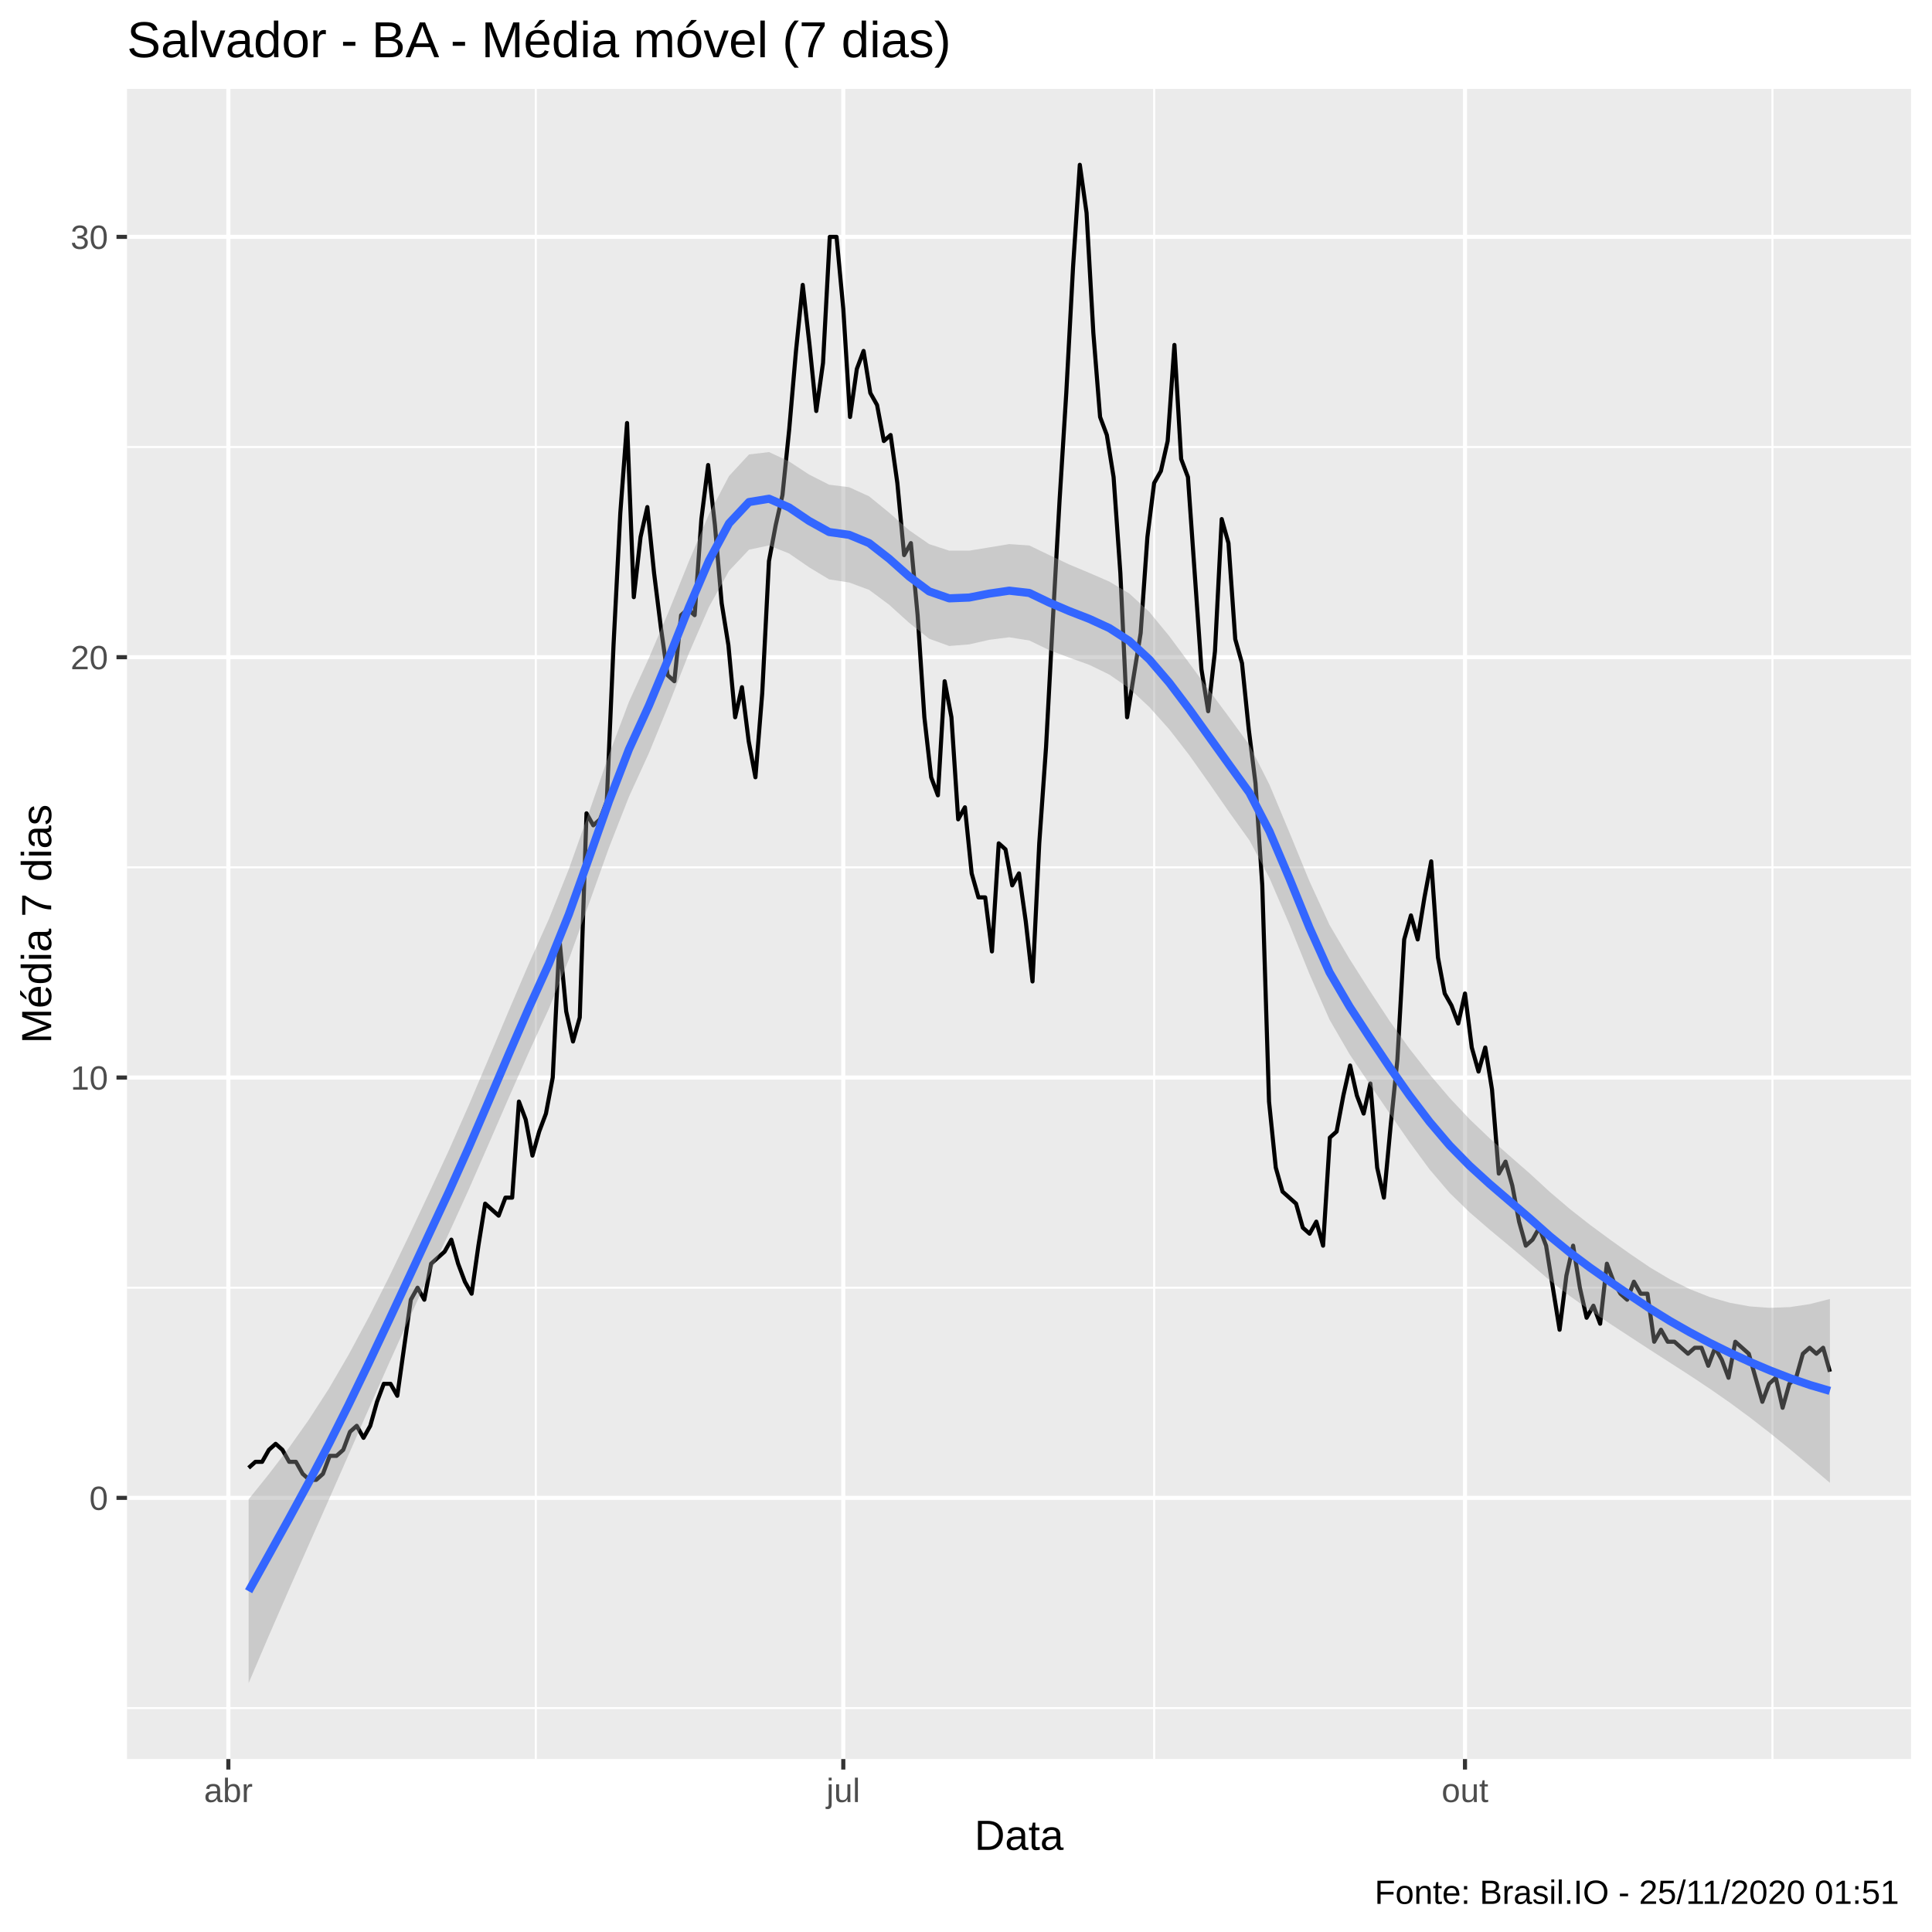
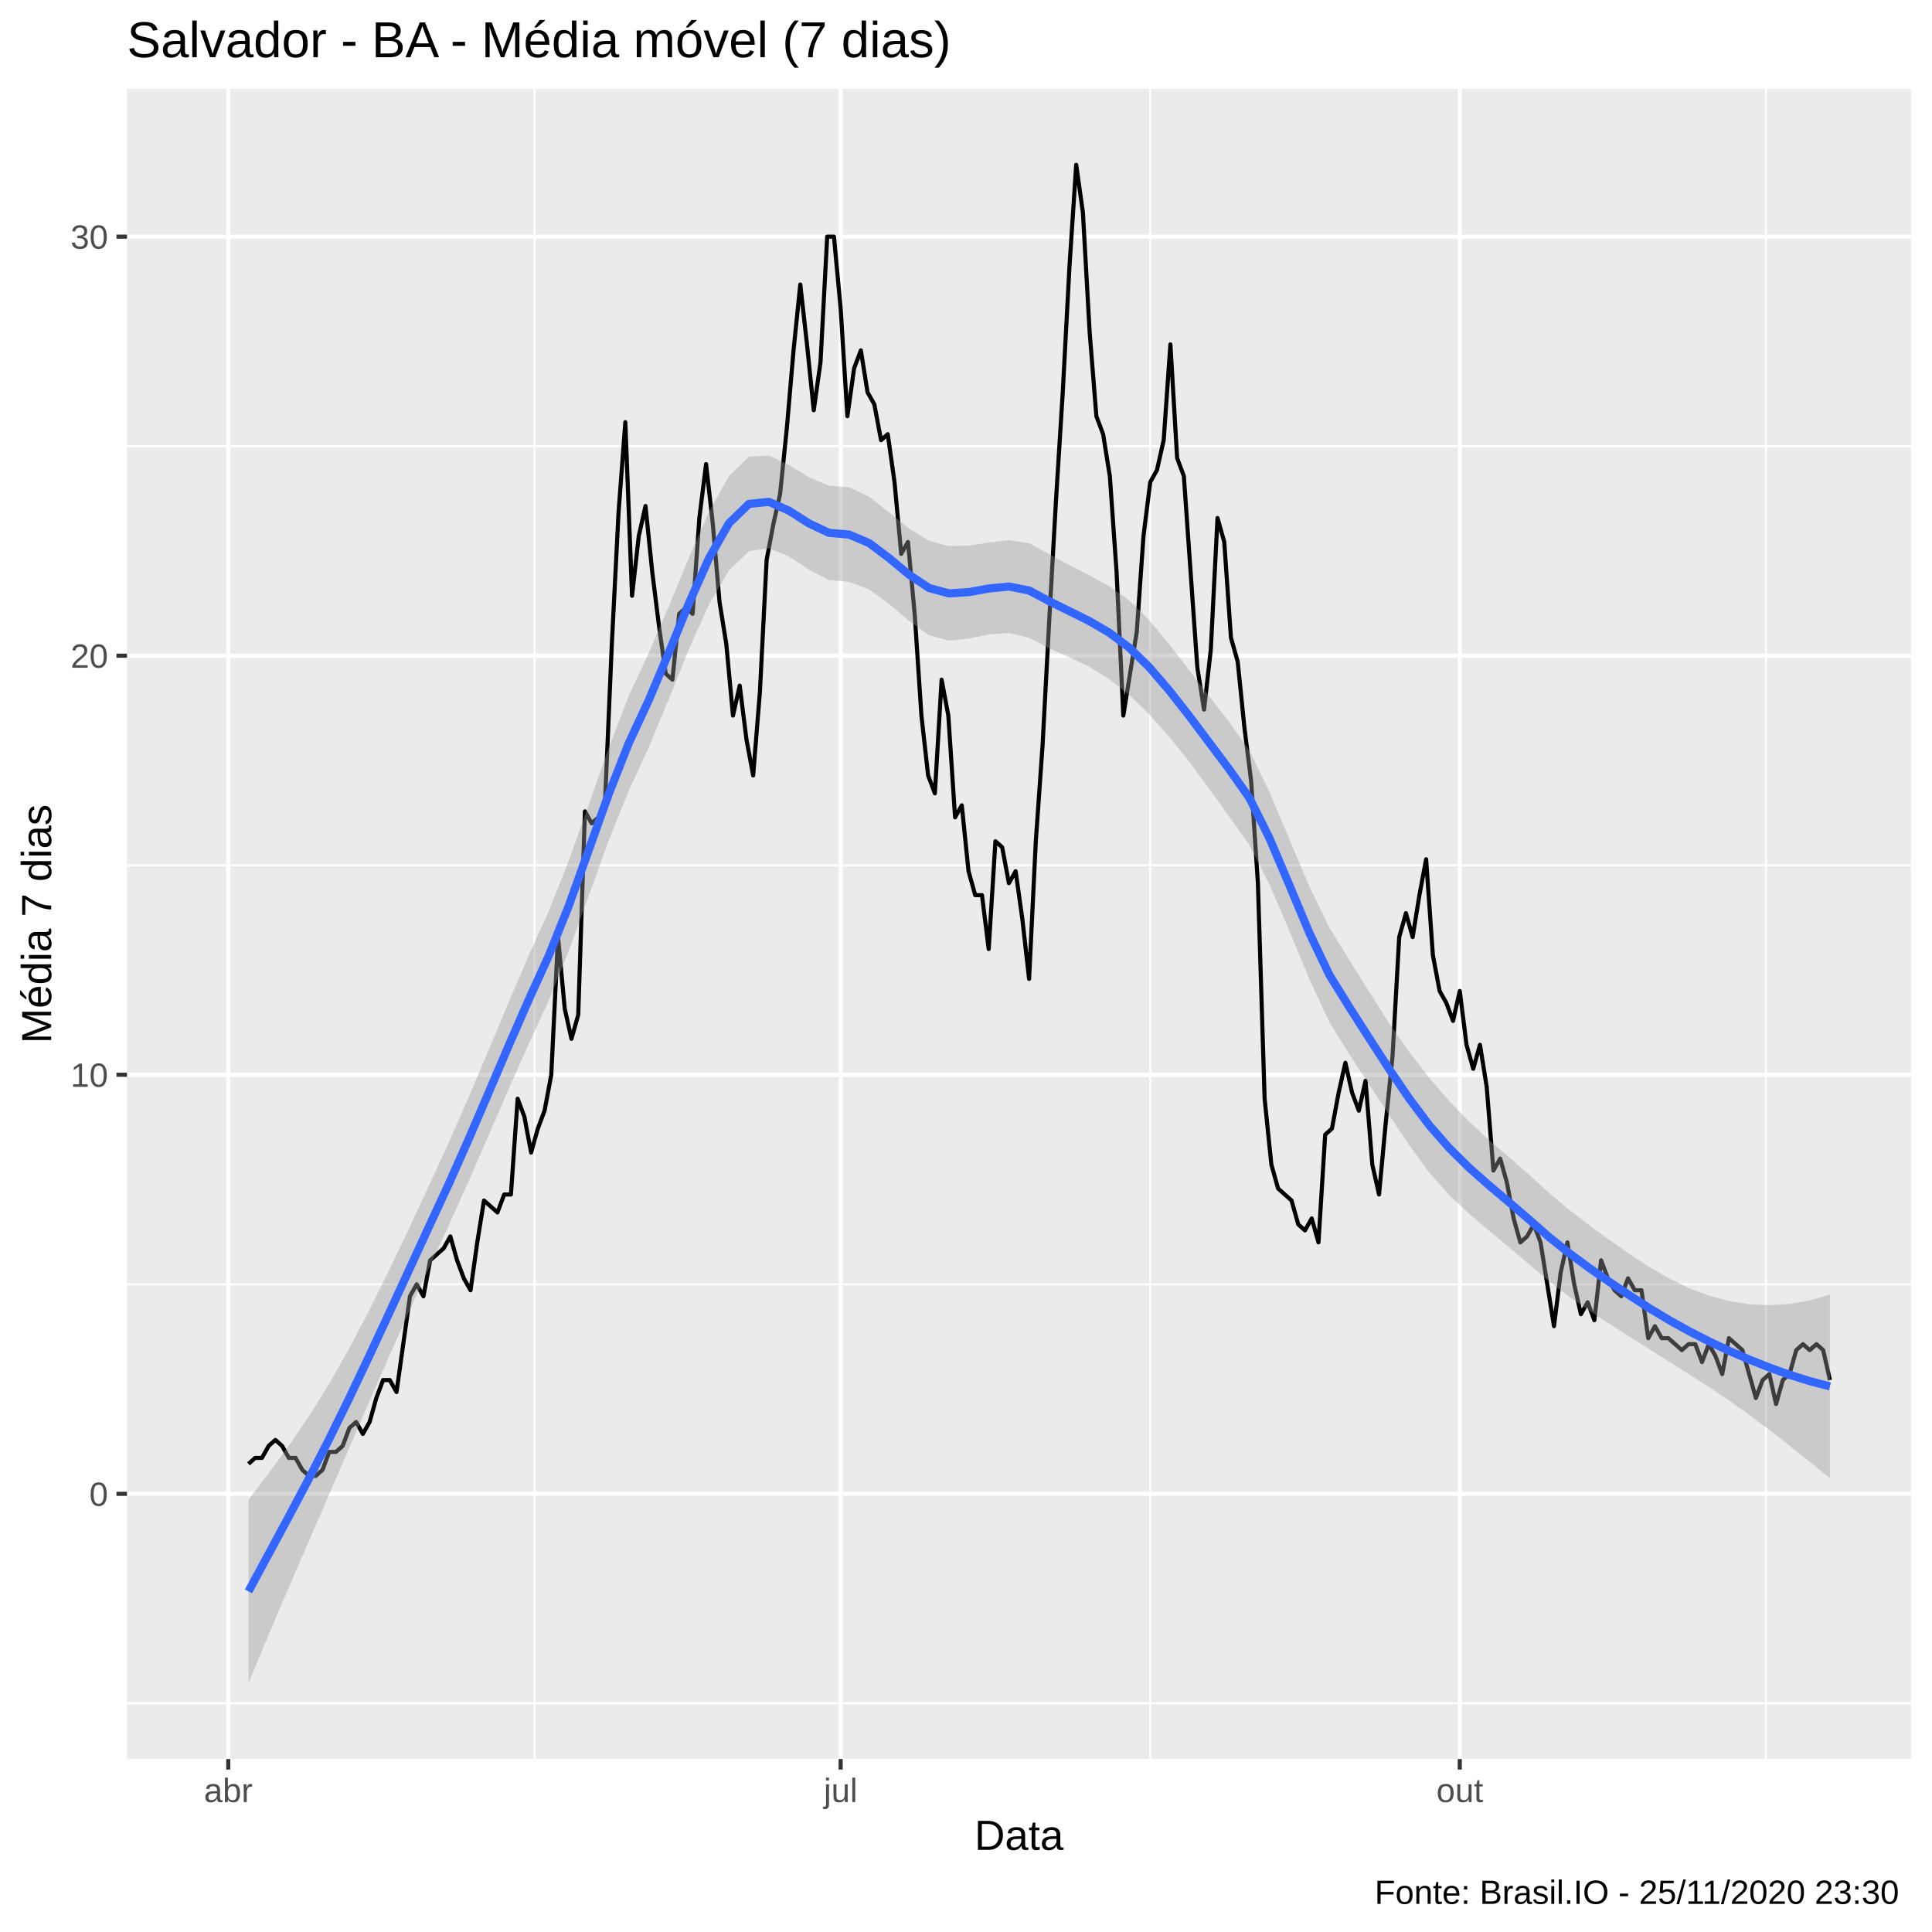
<svg xmlns="http://www.w3.org/2000/svg" viewBox="0 0 504.00 504.00">
  <defs>
    <style type="text/css">
    line, polyline, polygon, path, rect, circle {
      fill: none;
      stroke: #000000;
      stroke-linecap: round;
      stroke-linejoin: round;
      stroke-miterlimit: 10.00;
    }
  </style>
  </defs>
  <rect width="100%" height="100%" style="stroke: none; fill: #FFFFFF;" />
  <rect x="0.00" y="0.00" width="504.00" height="504.00" style="stroke-width: 1.07; stroke: #FFFFFF; fill: #FFFFFF;" />
  <defs>
    <clipPath id="cpMzMuMTN8NDk4LjUyfDQ1OC44OHwyMy4xOQ==">
      <rect x="33.13" y="23.19" width="465.39" height="435.69" />
    </clipPath>
  </defs>
  <rect x="33.13" y="23.19" width="465.39" height="435.69" style="stroke-width: 1.07; stroke: none; fill: #EBEBEB;" clip-path="url(#cpMzMuMTN8NDk4LjUyfDQ1OC44OHwyMy4xOQ==)" />
-   <polyline points="33.13,445.58 498.52,445.58 " style="stroke-width: 0.53; stroke: #FFFFFF; stroke-linecap: butt;" clip-path="url(#cpMzMuMTN8NDk4LjUyfDQ1OC44OHwyMy4xOQ==)" />
-   <polyline points="33.13,335.92 498.52,335.92 " style="stroke-width: 0.53; stroke: #FFFFFF; stroke-linecap: butt;" clip-path="url(#cpMzMuMTN8NDk4LjUyfDQ1OC44OHwyMy4xOQ==)" />
-   <polyline points="33.13,226.27 498.52,226.27 " style="stroke-width: 0.53; stroke: #FFFFFF; stroke-linecap: butt;" clip-path="url(#cpMzMuMTN8NDk4LjUyfDQ1OC44OHwyMy4xOQ==)" />
-   <polyline points="33.13,116.61 498.52,116.61 " style="stroke-width: 0.53; stroke: #FFFFFF; stroke-linecap: butt;" clip-path="url(#cpMzMuMTN8NDk4LjUyfDQ1OC44OHwyMy4xOQ==)" />
-   <polyline points="139.78,458.88 139.78,23.19 " style="stroke-width: 0.53; stroke: #FFFFFF; stroke-linecap: butt;" clip-path="url(#cpMzMuMTN8NDk4LjUyfDQ1OC44OHwyMy4xOQ==)" />
-   <polyline points="301.08,458.88 301.08,23.19 " style="stroke-width: 0.53; stroke: #FFFFFF; stroke-linecap: butt;" clip-path="url(#cpMzMuMTN8NDk4LjUyfDQ1OC44OHwyMy4xOQ==)" />
-   <polyline points="462.38,458.88 462.38,23.19 " style="stroke-width: 0.53; stroke: #FFFFFF; stroke-linecap: butt;" clip-path="url(#cpMzMuMTN8NDk4LjUyfDQ1OC44OHwyMy4xOQ==)" />
-   <polyline points="33.13,390.75 498.52,390.75 " style="stroke-width: 1.07; stroke: #FFFFFF; stroke-linecap: butt;" clip-path="url(#cpMzMuMTN8NDk4LjUyfDQ1OC44OHwyMy4xOQ==)" />
-   <polyline points="33.13,281.10 498.52,281.10 " style="stroke-width: 1.07; stroke: #FFFFFF; stroke-linecap: butt;" clip-path="url(#cpMzMuMTN8NDk4LjUyfDQ1OC44OHwyMy4xOQ==)" />
-   <polyline points="33.13,171.44 498.52,171.44 " style="stroke-width: 1.07; stroke: #FFFFFF; stroke-linecap: butt;" clip-path="url(#cpMzMuMTN8NDk4LjUyfDQ1OC44OHwyMy4xOQ==)" />
-   <polyline points="33.13,61.79 498.52,61.79 " style="stroke-width: 1.07; stroke: #FFFFFF; stroke-linecap: butt;" clip-path="url(#cpMzMuMTN8NDk4LjUyfDQ1OC44OHwyMy4xOQ==)" />
-   <polyline points="59.57,458.88 59.57,23.19 " style="stroke-width: 1.07; stroke: #FFFFFF; stroke-linecap: butt;" clip-path="url(#cpMzMuMTN8NDk4LjUyfDQ1OC44OHwyMy4xOQ==)" />
-   <polyline points="219.99,458.88 219.99,23.19 " style="stroke-width: 1.07; stroke: #FFFFFF; stroke-linecap: butt;" clip-path="url(#cpMzMuMTN8NDk4LjUyfDQ1OC44OHwyMy4xOQ==)" />
-   <polyline points="382.17,458.88 382.17,23.19 " style="stroke-width: 1.07; stroke: #FFFFFF; stroke-linecap: butt;" clip-path="url(#cpMzMuMTN8NDk4LjUyfDQ1OC44OHwyMy4xOQ==)" />
-   <polyline points="64.86,382.92 66.62,381.35 68.38,381.35 70.15,378.22 71.91,376.65 73.67,378.22 75.44,381.35 77.20,381.35 78.96,384.48 80.72,386.05 82.49,386.05 84.25,384.48 86.01,379.79 87.78,379.79 89.54,378.22 91.30,373.52 93.06,371.95 94.83,375.09 96.59,371.95 98.35,365.69 100.12,360.99 101.88,360.99 103.64,364.12 105.40,351.59 107.17,339.06 108.93,335.92 110.69,339.06 112.46,329.66 114.22,328.09 115.98,326.52 117.74,323.39 119.51,329.66 121.27,334.36 123.03,337.49 124.80,324.96 126.56,313.99 128.32,315.56 130.08,317.13 131.85,312.43 133.61,312.43 135.37,287.36 137.14,292.06 138.90,301.46 140.66,295.19 142.42,290.50 144.19,281.10 145.95,245.07 147.71,263.86 149.48,271.70 151.24,265.43 153.00,212.17 154.76,215.30 156.53,213.74 158.29,209.04 160.05,168.31 161.82,133.85 163.58,110.35 165.34,155.78 167.10,140.11 168.87,132.28 170.63,149.51 172.39,163.61 174.16,176.14 175.92,177.71 177.68,160.48 179.44,158.91 181.21,160.48 182.97,135.41 184.73,121.31 186.50,136.98 188.26,157.34 190.02,168.31 191.78,187.11 193.55,179.27 195.31,193.37 197.07,202.77 198.84,180.84 200.60,146.38 202.36,136.98 204.12,129.15 205.89,111.92 207.65,91.55 209.41,74.32 211.18,89.98 212.94,107.22 214.70,94.68 216.46,61.79 218.23,61.79 219.99,80.59 221.75,108.78 223.52,96.25 225.28,91.55 227.04,102.52 228.80,105.65 230.57,115.05 232.33,113.48 234.09,126.01 235.86,144.81 237.62,141.68 239.38,160.48 241.14,187.11 242.91,202.77 244.67,207.47 246.43,177.71 248.20,187.11 249.96,213.74 251.72,210.60 253.48,227.84 255.25,234.10 257.01,234.10 258.77,248.20 260.54,220.00 262.30,221.57 264.06,230.97 265.82,227.84 267.59,240.37 269.35,256.03 271.11,220.00 272.88,194.94 274.64,162.04 276.40,130.71 278.16,102.52 279.93,69.62 281.69,42.99 283.45,55.52 285.22,86.85 286.98,108.78 288.74,113.48 290.50,124.45 292.27,149.51 294.03,187.11 295.79,176.14 297.56,165.18 299.32,140.11 301.08,126.01 302.84,122.88 304.61,115.05 306.37,89.98 308.13,119.75 309.90,124.45 311.66,149.51 313.42,174.58 315.18,185.54 316.95,169.88 318.71,135.41 320.47,141.68 322.24,166.74 324.00,173.01 325.76,190.24 327.52,204.34 329.29,230.97 331.05,287.36 332.81,304.59 334.58,310.86 336.34,312.43 338.10,313.99 339.86,320.26 341.63,321.83 343.39,318.69 345.15,324.96 346.92,296.76 348.68,295.19 350.44,285.80 352.20,277.96 353.97,285.80 355.73,290.50 357.49,282.66 359.26,304.59 361.02,312.43 362.78,293.63 364.54,276.40 366.31,245.07 368.07,238.80 369.83,245.07 371.60,234.10 373.36,224.70 375.12,249.77 376.88,259.17 378.65,262.30 380.41,267.00 382.17,259.17 383.94,273.26 385.70,279.53 387.46,273.26 389.22,284.23 390.99,306.16 392.75,303.03 394.51,309.29 396.28,318.69 398.04,324.96 399.80,323.39 401.56,320.26 403.33,324.96 405.09,335.92 406.85,346.89 408.62,332.79 410.38,324.96 412.14,335.92 413.90,343.76 415.67,340.62 417.43,345.32 419.19,329.66 420.96,334.36 422.72,337.49 424.48,339.06 426.24,334.36 428.01,337.49 429.77,337.49 431.53,350.02 433.30,346.89 435.06,350.02 436.82,350.02 438.58,351.59 440.35,353.15 442.11,351.59 443.87,351.59 445.64,356.29 447.40,351.59 449.16,354.72 450.92,359.42 452.69,350.02 454.45,351.59 456.21,353.15 457.97,359.42 459.74,365.69 461.50,360.99 463.26,359.42 465.03,367.25 466.79,360.99 468.55,359.42 470.31,353.15 472.08,351.59 473.84,353.15 475.60,351.59 477.37,357.85 " style="stroke-width: 1.07; stroke-linecap: butt;" clip-path="url(#cpMzMuMTN8NDk4LjUyfDQ1OC44OHwyMy4xOQ==)" />
-   <polygon points="64.86,391.12 70.08,384.63 75.30,377.80 80.52,370.42 85.75,362.33 90.97,353.36 96.19,343.63 101.41,333.29 106.63,322.48 111.85,311.38 117.08,300.12 122.30,288.31 127.52,276.02 132.74,263.61 137.96,251.42 143.18,239.76 148.40,226.71 153.63,211.98 158.85,196.92 164.07,183.09 169.29,171.64 174.51,159.36 179.73,146.39 184.96,134.10 190.18,124.18 195.40,118.55 200.62,117.93 205.84,120.37 211.06,123.79 216.29,126.44 221.51,127.10 226.73,129.48 231.95,133.74 237.17,138.32 242.39,141.94 247.62,143.65 252.84,143.65 258.06,142.80 263.28,141.94 268.50,142.29 273.72,144.80 278.95,147.27 284.17,149.45 289.39,151.72 294.61,154.83 299.83,159.64 305.05,165.97 310.27,173.03 315.50,180.20 320.72,187.22 325.94,194.38 331.16,204.69 336.38,217.17 341.60,229.90 346.83,241.28 352.05,250.15 357.27,258.37 362.49,266.31 367.71,273.60 372.93,280.25 378.16,286.41 383.38,291.96 388.60,296.95 393.82,301.54 399.04,306.10 404.26,310.90 409.49,315.36 414.71,319.46 419.93,323.31 425.15,327.04 430.37,330.59 435.59,333.70 440.82,336.30 446.04,338.36 451.26,339.86 456.48,340.80 461.70,341.18 466.92,340.98 472.14,340.20 477.37,338.86 477.37,386.82 472.14,382.40 466.92,378.04 461.70,373.81 456.48,369.76 451.26,365.91 446.04,362.28 440.82,358.81 435.59,355.44 430.37,352.09 425.15,348.68 419.93,345.27 414.71,341.78 409.49,338.07 404.26,334.00 399.04,329.52 393.82,325.11 388.60,320.77 383.38,316.26 378.16,311.19 372.93,305.06 367.71,297.96 362.49,290.42 357.27,282.78 352.05,275.00 346.83,265.99 341.60,254.10 336.38,241.17 331.16,229.04 325.94,219.22 320.72,211.96 315.50,204.43 310.27,197.03 305.05,190.29 299.83,184.45 294.61,179.59 289.39,175.98 284.17,173.44 278.95,171.56 273.72,169.59 268.50,167.08 263.28,166.25 258.06,166.91 252.84,168.10 247.62,168.52 242.39,166.62 237.17,162.48 231.95,157.76 226.73,153.88 221.51,151.95 216.29,151.14 211.06,147.98 205.84,144.38 200.62,142.29 195.40,143.39 190.18,148.91 184.96,158.32 179.73,170.39 174.51,183.69 169.29,196.45 164.07,207.86 158.85,221.17 153.63,235.77 148.40,250.29 143.18,263.17 137.96,274.50 132.74,286.32 127.52,298.35 122.30,310.27 117.08,321.76 111.85,332.87 106.63,344.22 101.41,355.79 96.19,367.55 90.97,379.42 85.75,391.28 80.52,403.05 75.30,414.86 70.08,426.83 64.86,439.07 " style="stroke-width: 0.00; stroke: none; fill: #999999; fill-opacity: 0.40;" clip-path="url(#cpMzMuMTN8NDk4LjUyfDQ1OC44OHwyMy4xOQ==)" />
-   <polyline points="64.86,391.12 70.08,384.63 75.30,377.80 80.52,370.42 85.75,362.33 90.97,353.36 96.19,343.63 101.41,333.29 106.63,322.48 111.85,311.38 117.08,300.12 122.30,288.31 127.52,276.02 132.74,263.61 137.96,251.42 143.18,239.76 148.40,226.71 153.63,211.98 158.85,196.92 164.07,183.09 169.29,171.64 174.51,159.36 179.73,146.39 184.96,134.10 190.18,124.18 195.40,118.55 200.62,117.93 205.84,120.37 211.06,123.79 216.29,126.44 221.51,127.10 226.73,129.48 231.95,133.74 237.17,138.32 242.39,141.94 247.62,143.65 252.84,143.65 258.06,142.80 263.28,141.94 268.50,142.29 273.72,144.80 278.95,147.27 284.17,149.45 289.39,151.72 294.61,154.83 299.83,159.64 305.05,165.97 310.27,173.03 315.50,180.20 320.72,187.22 325.94,194.38 331.16,204.69 336.38,217.17 341.60,229.90 346.83,241.28 352.05,250.15 357.27,258.37 362.49,266.31 367.71,273.60 372.93,280.25 378.16,286.41 383.38,291.96 388.60,296.95 393.82,301.54 399.04,306.10 404.26,310.90 409.49,315.36 414.71,319.46 419.93,323.31 425.15,327.04 430.37,330.59 435.59,333.70 440.82,336.30 446.04,338.36 451.26,339.86 456.48,340.80 461.70,341.18 466.92,340.98 472.14,340.20 477.37,338.86 " style="stroke-width: 2.13; stroke: none;" clip-path="url(#cpMzMuMTN8NDk4LjUyfDQ1OC44OHwyMy4xOQ==)" />
-   <polyline points="477.37,386.82 472.14,382.40 466.92,378.04 461.70,373.81 456.48,369.76 451.26,365.91 446.04,362.28 440.82,358.81 435.59,355.44 430.37,352.09 425.15,348.68 419.93,345.27 414.71,341.78 409.49,338.07 404.26,334.00 399.04,329.52 393.82,325.11 388.60,320.77 383.38,316.26 378.16,311.19 372.93,305.06 367.71,297.96 362.49,290.42 357.27,282.78 352.05,275.00 346.83,265.99 341.60,254.10 336.38,241.17 331.16,229.04 325.94,219.22 320.72,211.96 315.50,204.43 310.27,197.03 305.05,190.29 299.83,184.45 294.61,179.59 289.39,175.98 284.17,173.44 278.95,171.56 273.72,169.59 268.50,167.08 263.28,166.25 258.06,166.91 252.84,168.10 247.62,168.52 242.39,166.62 237.17,162.48 231.95,157.76 226.73,153.88 221.51,151.95 216.29,151.14 211.06,147.98 205.84,144.38 200.62,142.29 195.40,143.39 190.18,148.91 184.96,158.32 179.73,170.39 174.51,183.69 169.29,196.45 164.07,207.86 158.85,221.17 153.63,235.77 148.40,250.29 143.18,263.17 137.96,274.50 132.74,286.32 127.52,298.35 122.30,310.27 117.08,321.76 111.85,332.87 106.63,344.22 101.41,355.79 96.19,367.55 90.97,379.42 85.75,391.28 80.52,403.05 75.30,414.86 70.08,426.83 64.86,439.07 " style="stroke-width: 2.13; stroke: none;" clip-path="url(#cpMzMuMTN8NDk4LjUyfDQ1OC44OHwyMy4xOQ==)" />
-   <polyline points="64.86,415.10 70.08,405.73 75.30,396.33 80.52,386.74 85.75,376.81 90.97,366.39 96.19,355.59 101.41,344.54 106.63,333.35 111.85,322.13 117.08,310.94 122.30,299.29 127.52,287.19 132.74,274.96 137.96,262.96 143.18,251.46 148.40,238.50 153.63,223.87 158.85,209.05 164.07,195.47 169.29,184.05 174.51,171.52 179.73,158.39 184.96,146.21 190.18,136.54 195.40,130.97 200.62,130.11 205.84,132.37 211.06,135.89 216.29,138.79 221.51,139.52 226.73,141.68 231.95,145.75 237.17,150.40 242.39,154.28 247.62,156.09 252.84,155.88 258.06,154.85 263.28,154.09 268.50,154.68 273.72,157.19 278.95,159.42 284.17,161.45 289.39,163.85 294.61,167.21 299.83,172.04 305.05,178.13 310.27,185.03 315.50,192.32 320.72,199.59 325.94,206.80 331.16,216.87 336.38,229.17 341.60,242.00 346.83,253.64 352.05,262.58 357.27,270.58 362.49,278.37 367.71,285.78 372.93,292.65 378.16,298.80 383.38,304.11 388.60,308.86 393.82,313.33 399.04,317.81 404.26,322.45 409.49,326.71 414.71,330.62 419.93,334.29 425.15,337.86 430.37,341.34 435.59,344.57 440.82,347.55 446.04,350.32 451.26,352.89 456.48,355.28 461.70,357.49 466.92,359.51 472.14,361.30 477.37,362.84 " style="stroke-width: 2.13; stroke: #3366FF; stroke-linecap: butt;" clip-path="url(#cpMzMuMTN8NDk4LjUyfDQ1OC44OHwyMy4xOQ==)" />
+   <polyline points="33.13,444.35 498.52,444.35 " style="stroke-width: 0.53; stroke: #FFFFFF; stroke-linecap: butt;" clip-path="url(#cpMzMuMTN8NDk4LjUyfDQ1OC44OHwyMy4xOQ==)" />
+   <polyline points="33.13,335.03 498.52,335.03 " style="stroke-width: 0.53; stroke: #FFFFFF; stroke-linecap: butt;" clip-path="url(#cpMzMuMTN8NDk4LjUyfDQ1OC44OHwyMy4xOQ==)" />
+   <polyline points="33.13,225.71 498.52,225.71 " style="stroke-width: 0.53; stroke: #FFFFFF; stroke-linecap: butt;" clip-path="url(#cpMzMuMTN8NDk4LjUyfDQ1OC44OHwyMy4xOQ==)" />
+   <polyline points="33.13,116.39 498.52,116.39 " style="stroke-width: 0.53; stroke: #FFFFFF; stroke-linecap: butt;" clip-path="url(#cpMzMuMTN8NDk4LjUyfDQ1OC44OHwyMy4xOQ==)" />
+   <polyline points="139.43,458.88 139.43,23.19 " style="stroke-width: 0.53; stroke: #FFFFFF; stroke-linecap: butt;" clip-path="url(#cpMzMuMTN8NDk4LjUyfDQ1OC44OHwyMy4xOQ==)" />
+   <polyline points="300.06,458.88 300.06,23.19 " style="stroke-width: 0.53; stroke: #FFFFFF; stroke-linecap: butt;" clip-path="url(#cpMzMuMTN8NDk4LjUyfDQ1OC44OHwyMy4xOQ==)" />
+   <polyline points="460.69,458.88 460.69,23.19 " style="stroke-width: 0.53; stroke: #FFFFFF; stroke-linecap: butt;" clip-path="url(#cpMzMuMTN8NDk4LjUyfDQ1OC44OHwyMy4xOQ==)" />
+   <polyline points="33.13,389.69 498.52,389.69 " style="stroke-width: 1.07; stroke: #FFFFFF; stroke-linecap: butt;" clip-path="url(#cpMzMuMTN8NDk4LjUyfDQ1OC44OHwyMy4xOQ==)" />
+   <polyline points="33.13,280.37 498.52,280.37 " style="stroke-width: 1.07; stroke: #FFFFFF; stroke-linecap: butt;" clip-path="url(#cpMzMuMTN8NDk4LjUyfDQ1OC44OHwyMy4xOQ==)" />
+   <polyline points="33.13,171.05 498.52,171.05 " style="stroke-width: 1.07; stroke: #FFFFFF; stroke-linecap: butt;" clip-path="url(#cpMzMuMTN8NDk4LjUyfDQ1OC44OHwyMy4xOQ==)" />
+   <polyline points="33.13,61.73 498.52,61.73 " style="stroke-width: 1.07; stroke: #FFFFFF; stroke-linecap: butt;" clip-path="url(#cpMzMuMTN8NDk4LjUyfDQ1OC44OHwyMy4xOQ==)" />
+   <polyline points="59.55,458.88 59.55,23.19 " style="stroke-width: 1.07; stroke: #FFFFFF; stroke-linecap: butt;" clip-path="url(#cpMzMuMTN8NDk4LjUyfDQ1OC44OHwyMy4xOQ==)" />
+   <polyline points="219.30,458.88 219.30,23.19 " style="stroke-width: 1.07; stroke: #FFFFFF; stroke-linecap: butt;" clip-path="url(#cpMzMuMTN8NDk4LjUyfDQ1OC44OHwyMy4xOQ==)" />
+   <polyline points="380.81,458.88 380.81,23.19 " style="stroke-width: 1.07; stroke: #FFFFFF; stroke-linecap: butt;" clip-path="url(#cpMzMuMTN8NDk4LjUyfDQ1OC44OHwyMy4xOQ==)" />
+   <polyline points="64.82,381.88 66.57,380.32 68.33,380.32 70.08,377.20 71.84,375.64 73.59,377.20 75.35,380.32 77.10,380.32 78.86,383.45 80.62,385.01 82.37,385.01 84.13,383.45 85.88,378.76 87.64,378.76 89.39,377.20 91.15,372.51 92.90,370.95 94.66,374.07 96.42,370.95 98.17,364.70 99.93,360.02 101.68,360.02 103.44,363.14 105.19,350.65 106.95,338.16 108.70,335.03 110.46,338.16 112.21,328.78 113.97,327.22 115.73,325.66 117.48,322.54 119.24,328.78 120.99,333.47 122.75,336.59 124.50,324.10 126.26,313.17 128.01,314.73 129.77,316.29 131.53,311.61 133.28,311.61 135.04,286.62 136.79,291.30 138.55,300.67 140.30,294.43 142.06,289.74 143.81,280.37 145.57,244.45 147.33,263.19 149.08,271.00 150.84,264.75 152.59,211.66 154.35,214.78 156.10,213.22 157.86,208.53 159.61,167.93 161.37,133.57 163.13,110.14 164.88,155.43 166.64,139.82 168.39,132.01 170.15,149.19 171.90,163.24 173.66,175.74 175.41,177.30 177.17,160.12 178.93,158.56 180.68,160.12 182.44,135.13 184.19,121.08 185.95,136.69 187.70,157.00 189.46,167.93 191.21,186.67 192.97,178.86 194.73,192.92 196.48,202.29 198.24,180.42 199.99,146.06 201.75,136.69 203.50,128.88 205.26,111.71 207.01,91.40 208.77,74.22 210.52,89.84 212.28,107.02 214.04,94.53 215.79,61.73 217.55,61.73 219.30,80.47 221.06,108.58 222.81,96.09 224.57,91.40 226.32,102.34 228.08,105.46 229.84,114.83 231.59,113.27 233.35,125.76 235.10,144.50 236.86,141.38 238.61,160.12 240.37,186.67 242.12,202.29 243.88,206.97 245.64,177.30 247.39,186.67 249.15,213.22 250.90,210.09 252.66,227.27 254.41,233.52 256.17,233.52 257.92,247.58 259.68,219.46 261.44,221.03 263.19,230.40 264.95,227.27 266.70,239.77 268.46,255.38 270.21,219.46 271.97,194.48 273.72,161.68 275.48,130.45 277.24,102.34 278.99,69.54 280.75,42.99 282.50,55.48 284.26,86.72 286.01,108.58 287.77,113.27 289.52,124.20 291.28,149.19 293.04,186.67 294.79,175.74 296.55,164.80 298.30,139.82 300.06,125.76 301.81,122.64 303.57,114.83 305.32,89.84 307.08,119.51 308.83,124.20 310.59,149.19 312.35,174.17 314.10,185.11 315.86,169.49 317.61,135.13 319.37,141.38 321.12,166.37 322.88,172.61 324.63,189.79 326.39,203.85 328.15,230.40 329.90,286.62 331.66,303.80 333.41,310.04 335.17,311.61 336.92,313.17 338.68,319.41 340.43,320.98 342.19,317.85 343.95,324.10 345.70,295.99 347.46,294.43 349.21,285.06 350.97,277.25 352.72,285.06 354.48,289.74 356.23,281.93 357.99,303.80 359.75,311.61 361.50,292.87 363.26,275.69 365.01,244.45 366.77,238.21 368.52,244.45 370.28,233.52 372.03,224.15 373.79,249.14 375.55,258.51 377.30,261.63 379.06,266.32 380.81,258.51 382.57,272.56 384.32,278.81 386.08,272.56 387.83,283.49 389.59,305.36 391.35,302.24 393.10,308.48 394.86,317.85 396.61,324.10 398.37,322.54 400.12,319.41 401.88,324.10 403.63,335.03 405.39,345.96 407.14,331.91 408.90,324.10 410.66,335.03 412.41,342.84 414.17,339.72 415.92,344.40 417.68,328.78 419.43,333.47 421.19,336.59 422.94,338.16 424.70,333.47 426.46,336.59 428.21,336.59 429.97,349.09 431.72,345.96 433.48,349.09 435.23,349.09 436.99,350.65 438.74,352.21 440.50,350.65 442.26,350.65 444.01,355.33 445.77,350.65 447.52,353.77 449.28,358.46 451.03,349.09 452.79,350.65 454.54,352.21 456.30,358.46 458.06,364.70 459.81,360.02 461.57,358.46 463.32,366.27 465.08,360.02 466.83,358.46 468.59,352.21 470.34,350.65 472.10,352.21 473.86,350.65 475.61,352.21 477.37,360.02 " style="stroke-width: 1.07; stroke-linecap: butt;" clip-path="url(#cpMzMuMTN8NDk4LjUyfDQ1OC44OHwyMy4xOQ==)" />
+   <polygon points="64.82,391.21 70.04,384.39 75.26,377.26 80.48,369.61 85.70,361.27 90.93,352.08 96.15,342.15 101.37,331.64 106.59,320.70 111.81,309.48 117.04,298.13 122.26,286.23 127.48,273.89 132.70,261.46 137.93,249.29 143.15,237.66 148.37,224.54 153.59,209.87 158.81,195.01 164.04,181.52 169.26,170.31 174.48,158.16 179.70,145.49 184.93,133.62 190.15,124.21 195.37,119.14 200.59,118.83 205.81,121.29 211.04,124.48 216.26,126.71 221.48,127.12 226.70,129.56 231.92,133.64 237.15,137.87 242.37,141.10 247.59,142.46 252.81,142.34 258.04,141.52 263.26,140.89 268.48,141.71 273.70,144.55 278.92,147.37 284.15,150.07 289.37,152.94 294.59,156.63 299.81,161.79 305.03,168.09 310.26,174.87 315.48,181.67 320.70,188.39 325.92,195.83 331.15,206.56 336.37,218.99 341.59,231.31 346.81,242.03 352.03,250.47 357.26,258.88 362.48,267.04 367.70,274.52 372.92,281.27 378.15,287.33 383.37,292.72 388.59,297.52 393.81,302.00 399.03,306.58 404.26,311.34 409.48,315.69 414.70,319.72 419.92,323.51 425.14,327.15 430.37,330.60 435.59,333.61 440.81,336.11 446.03,338.06 451.26,339.44 456.48,340.25 461.70,340.49 466.92,340.15 472.14,339.23 477.37,337.74 477.37,385.61 472.14,381.37 466.92,377.19 461.70,373.12 456.48,369.21 451.26,365.50 446.03,361.98 440.81,358.60 435.59,355.32 430.37,352.06 425.14,348.74 419.92,345.40 414.70,341.98 409.48,338.34 404.26,334.36 399.03,329.93 393.81,325.50 388.59,321.17 383.37,316.75 378.15,311.86 372.92,305.99 367.70,298.85 362.48,291.02 357.26,283.04 352.03,275.09 346.81,266.68 341.59,255.49 336.37,242.87 331.15,230.67 325.92,220.44 320.70,213.05 315.48,205.87 310.26,198.75 305.03,192.19 299.81,186.38 294.59,181.30 289.37,177.16 284.15,173.95 278.92,171.45 273.70,169.12 268.48,166.40 263.26,165.14 258.04,165.49 252.81,166.57 247.59,167.14 242.37,165.69 237.15,161.97 231.92,157.52 226.70,153.76 221.48,151.78 216.26,151.32 211.04,148.59 205.81,145.16 200.59,143.00 195.37,143.79 190.15,148.83 184.93,157.75 179.70,169.36 174.48,182.32 169.26,194.94 164.04,206.17 158.81,219.20 153.59,233.61 148.37,248.06 143.15,261.02 137.93,272.31 132.70,284.10 127.48,296.15 122.26,308.13 117.04,319.72 111.81,330.94 106.59,342.41 101.37,354.14 96.15,366.07 90.93,378.14 85.70,390.23 80.48,402.24 75.26,414.30 70.04,426.54 64.82,439.07 " style="stroke-width: 0.00; stroke: none; fill: #999999; fill-opacity: 0.40;" clip-path="url(#cpMzMuMTN8NDk4LjUyfDQ1OC44OHwyMy4xOQ==)" />
+   <polyline points="64.82,391.21 70.04,384.39 75.26,377.26 80.48,369.61 85.70,361.27 90.93,352.08 96.15,342.15 101.37,331.64 106.59,320.70 111.81,309.48 117.04,298.13 122.26,286.23 127.48,273.89 132.70,261.46 137.93,249.29 143.15,237.66 148.37,224.54 153.59,209.87 158.81,195.01 164.04,181.52 169.26,170.31 174.48,158.16 179.70,145.49 184.93,133.62 190.15,124.21 195.37,119.14 200.59,118.83 205.81,121.29 211.04,124.48 216.26,126.71 221.48,127.12 226.70,129.56 231.92,133.64 237.15,137.87 242.37,141.10 247.59,142.46 252.81,142.34 258.04,141.52 263.26,140.89 268.48,141.71 273.70,144.55 278.92,147.37 284.15,150.07 289.37,152.94 294.59,156.63 299.81,161.79 305.03,168.09 310.26,174.87 315.48,181.67 320.70,188.39 325.92,195.83 331.15,206.56 336.37,218.99 341.59,231.31 346.81,242.03 352.03,250.47 357.26,258.88 362.48,267.04 367.70,274.52 372.92,281.27 378.15,287.33 383.37,292.72 388.59,297.52 393.81,302.00 399.03,306.58 404.26,311.34 409.48,315.69 414.70,319.72 419.92,323.51 425.14,327.15 430.37,330.60 435.59,333.61 440.81,336.11 446.03,338.06 451.26,339.44 456.48,340.25 461.70,340.49 466.92,340.15 472.14,339.23 477.37,337.74 " style="stroke-width: 2.13; stroke: none;" clip-path="url(#cpMzMuMTN8NDk4LjUyfDQ1OC44OHwyMy4xOQ==)" />
+   <polyline points="477.37,385.61 472.14,381.37 466.92,377.19 461.70,373.12 456.48,369.21 451.26,365.50 446.03,361.98 440.81,358.60 435.59,355.32 430.37,352.06 425.14,348.74 419.92,345.40 414.70,341.98 409.48,338.34 404.26,334.36 399.03,329.93 393.81,325.50 388.59,321.17 383.37,316.75 378.15,311.86 372.92,305.99 367.70,298.85 362.48,291.02 357.26,283.04 352.03,275.09 346.81,266.68 341.59,255.49 336.37,242.87 331.15,230.67 325.92,220.44 320.70,213.05 315.48,205.87 310.26,198.75 305.03,192.19 299.81,186.38 294.59,181.30 289.37,177.16 284.15,173.95 278.92,171.45 273.70,169.12 268.48,166.40 263.26,165.14 258.04,165.49 252.81,166.57 247.59,167.14 242.37,165.69 237.15,161.97 231.92,157.52 226.70,153.76 221.48,151.78 216.26,151.32 211.04,148.59 205.81,145.16 200.59,143.00 195.37,143.79 190.15,148.83 184.93,157.75 179.70,169.36 174.48,182.32 169.26,194.94 164.04,206.17 158.81,219.20 153.59,233.61 148.37,248.06 143.15,261.02 137.93,272.31 132.70,284.10 127.48,296.15 122.26,308.13 117.04,319.72 111.81,330.94 106.59,342.41 101.37,354.14 96.15,366.07 90.93,378.14 85.70,390.23 80.48,402.24 75.26,414.30 70.04,426.54 64.82,439.07 " style="stroke-width: 2.13; stroke: none;" clip-path="url(#cpMzMuMTN8NDk4LjUyfDQ1OC44OHwyMy4xOQ==)" />
+   <polyline points="64.82,415.14 70.04,405.46 75.26,395.78 80.48,385.93 85.70,375.75 90.93,365.11 96.15,354.11 101.37,342.89 106.59,331.56 111.81,320.21 117.04,308.93 122.26,297.18 127.48,285.02 132.70,272.78 137.93,260.80 143.15,249.34 148.37,236.30 153.59,221.74 158.81,207.10 164.04,193.84 169.26,182.62 174.48,170.24 179.70,157.43 184.93,145.68 190.15,136.52 195.37,131.46 200.59,130.92 205.81,133.22 211.04,136.54 216.26,139.01 221.48,139.45 226.70,141.66 231.92,145.58 237.15,149.92 242.37,153.40 247.59,154.80 252.81,154.46 258.04,153.51 263.26,153.01 268.48,154.05 273.70,156.84 278.92,159.41 284.15,162.01 289.37,165.05 294.59,168.96 299.81,174.08 305.03,180.14 310.26,186.81 315.48,193.77 320.70,200.72 325.92,208.14 331.15,218.62 336.37,230.93 341.59,243.40 346.81,254.35 352.03,262.78 357.26,270.96 362.48,279.03 367.70,286.69 372.92,293.63 378.15,299.60 383.37,304.74 388.59,309.35 393.81,313.75 399.03,318.26 404.26,322.85 409.48,327.01 414.70,330.85 419.92,334.46 425.14,337.94 430.37,341.33 435.59,344.47 440.81,347.36 446.03,350.02 451.26,352.47 456.48,354.73 461.70,356.80 466.92,358.67 472.14,360.30 477.37,361.67 " style="stroke-width: 2.13; stroke: #3366FF; stroke-linecap: butt;" clip-path="url(#cpMzMuMTN8NDk4LjUyfDQ1OC44OHwyMy4xOQ==)" />
  <defs>
    <clipPath id="cpMC4wMHw1MDQuMDB8NTA0LjAwfDAuMDA=">
      <rect x="0.00" y="0.00" width="504.00" height="504.00" />
    </clipPath>
  </defs>
  <g clip-path="url(#cpMC4wMHw1MDQuMDB8NTA0LjAwfDAuMDA=)">
-     <text x="23.30" y="393.90" style="font-size: 8.80px; fill: #4D4D4D; font-family: Arial;" textLength="4.89px" lengthAdjust="spacingAndGlyphs">0</text>
+     <text x="23.30" y="392.84" style="font-size: 8.80px; fill: #4D4D4D; font-family: Arial;" textLength="4.89px" lengthAdjust="spacingAndGlyphs">0</text>
  </g>
  <g clip-path="url(#cpMC4wMHw1MDQuMDB8NTA0LjAwfDAuMDA=)">
-     <text x="18.41" y="284.25" style="font-size: 8.80px; fill: #4D4D4D; font-family: Arial;" textLength="9.79px" lengthAdjust="spacingAndGlyphs">10</text>
+     <text x="18.41" y="283.52" style="font-size: 8.80px; fill: #4D4D4D; font-family: Arial;" textLength="9.79px" lengthAdjust="spacingAndGlyphs">10</text>
  </g>
  <g clip-path="url(#cpMC4wMHw1MDQuMDB8NTA0LjAwfDAuMDA=)">
-     <text x="18.41" y="174.59" style="font-size: 8.80px; fill: #4D4D4D; font-family: Arial;" textLength="9.79px" lengthAdjust="spacingAndGlyphs">20</text>
+     <text x="18.41" y="174.20" style="font-size: 8.80px; fill: #4D4D4D; font-family: Arial;" textLength="9.79px" lengthAdjust="spacingAndGlyphs">20</text>
  </g>
  <g clip-path="url(#cpMC4wMHw1MDQuMDB8NTA0LjAwfDAuMDA=)">
-     <text x="18.41" y="64.94" style="font-size: 8.80px; fill: #4D4D4D; font-family: Arial;" textLength="9.79px" lengthAdjust="spacingAndGlyphs">30</text>
+     <text x="18.41" y="64.88" style="font-size: 8.80px; fill: #4D4D4D; font-family: Arial;" textLength="9.79px" lengthAdjust="spacingAndGlyphs">30</text>
  </g>
-   <polyline points="30.39,390.75 33.13,390.75 " style="stroke-width: 1.07; stroke: #333333; stroke-linecap: butt;" clip-path="url(#cpMC4wMHw1MDQuMDB8NTA0LjAwfDAuMDA=)" />
-   <polyline points="30.39,281.10 33.13,281.10 " style="stroke-width: 1.07; stroke: #333333; stroke-linecap: butt;" clip-path="url(#cpMC4wMHw1MDQuMDB8NTA0LjAwfDAuMDA=)" />
-   <polyline points="30.39,171.44 33.13,171.44 " style="stroke-width: 1.07; stroke: #333333; stroke-linecap: butt;" clip-path="url(#cpMC4wMHw1MDQuMDB8NTA0LjAwfDAuMDA=)" />
-   <polyline points="30.39,61.79 33.13,61.79 " style="stroke-width: 1.07; stroke: #333333; stroke-linecap: butt;" clip-path="url(#cpMC4wMHw1MDQuMDB8NTA0LjAwfDAuMDA=)" />
-   <polyline points="59.57,461.62 59.57,458.88 " style="stroke-width: 1.07; stroke: #333333; stroke-linecap: butt;" clip-path="url(#cpMC4wMHw1MDQuMDB8NTA0LjAwfDAuMDA=)" />
-   <polyline points="219.99,461.62 219.99,458.88 " style="stroke-width: 1.07; stroke: #333333; stroke-linecap: butt;" clip-path="url(#cpMC4wMHw1MDQuMDB8NTA0LjAwfDAuMDA=)" />
-   <polyline points="382.17,461.62 382.17,458.88 " style="stroke-width: 1.07; stroke: #333333; stroke-linecap: butt;" clip-path="url(#cpMC4wMHw1MDQuMDB8NTA0LjAwfDAuMDA=)" />
+   <polyline points="30.39,389.69 33.13,389.69 " style="stroke-width: 1.07; stroke: #333333; stroke-linecap: butt;" clip-path="url(#cpMC4wMHw1MDQuMDB8NTA0LjAwfDAuMDA=)" />
+   <polyline points="30.39,280.37 33.13,280.37 " style="stroke-width: 1.07; stroke: #333333; stroke-linecap: butt;" clip-path="url(#cpMC4wMHw1MDQuMDB8NTA0LjAwfDAuMDA=)" />
+   <polyline points="30.39,171.05 33.13,171.05 " style="stroke-width: 1.07; stroke: #333333; stroke-linecap: butt;" clip-path="url(#cpMC4wMHw1MDQuMDB8NTA0LjAwfDAuMDA=)" />
+   <polyline points="30.39,61.73 33.13,61.73 " style="stroke-width: 1.07; stroke: #333333; stroke-linecap: butt;" clip-path="url(#cpMC4wMHw1MDQuMDB8NTA0LjAwfDAuMDA=)" />
+   <polyline points="59.55,461.62 59.55,458.88 " style="stroke-width: 1.07; stroke: #333333; stroke-linecap: butt;" clip-path="url(#cpMC4wMHw1MDQuMDB8NTA0LjAwfDAuMDA=)" />
+   <polyline points="219.30,461.62 219.30,458.88 " style="stroke-width: 1.07; stroke: #333333; stroke-linecap: butt;" clip-path="url(#cpMC4wMHw1MDQuMDB8NTA0LjAwfDAuMDA=)" />
+   <polyline points="380.81,461.62 380.81,458.88 " style="stroke-width: 1.07; stroke: #333333; stroke-linecap: butt;" clip-path="url(#cpMC4wMHw1MDQuMDB8NTA0LjAwfDAuMDA=)" />
  <g clip-path="url(#cpMC4wMHw1MDQuMDB8NTA0LjAwfDAuMDA=)">
-     <text x="53.21" y="470.11" style="font-size: 8.80px; fill: #4D4D4D; font-family: Arial;" textLength="12.72px" lengthAdjust="spacingAndGlyphs">abr</text>
+     <text x="53.19" y="470.11" style="font-size: 8.80px; fill: #4D4D4D; font-family: Arial;" textLength="12.72px" lengthAdjust="spacingAndGlyphs">abr</text>
  </g>
  <g clip-path="url(#cpMC4wMHw1MDQuMDB8NTA0LjAwfDAuMDA=)">
-     <text x="215.59" y="470.11" style="font-size: 8.80px; fill: #4D4D4D; font-family: Arial;" textLength="8.80px" lengthAdjust="spacingAndGlyphs">jul</text>
+     <text x="214.90" y="470.11" style="font-size: 8.80px; fill: #4D4D4D; font-family: Arial;" textLength="8.80px" lengthAdjust="spacingAndGlyphs">jul</text>
  </g>
  <g clip-path="url(#cpMC4wMHw1MDQuMDB8NTA0LjAwfDAuMDA=)">
-     <text x="376.06" y="470.11" style="font-size: 8.80px; fill: #4D4D4D; font-family: Arial;" textLength="12.23px" lengthAdjust="spacingAndGlyphs">out</text>
+     <text x="374.70" y="470.11" style="font-size: 8.80px; fill: #4D4D4D; font-family: Arial;" textLength="12.23px" lengthAdjust="spacingAndGlyphs">out</text>
  </g>
  <g clip-path="url(#cpMC4wMHw1MDQuMDB8NTA0LjAwfDAuMDA=)">
    <text x="254.21" y="482.57" style="font-size: 11.00px; font-family: Arial;" textLength="23.24px" lengthAdjust="spacingAndGlyphs">Data</text>
  </g>
  <g clip-path="url(#cpMC4wMHw1MDQuMDB8NTA0LjAwfDAuMDA=)">
    <text transform="translate(13.35,272.22) rotate(-90)" style="font-size: 11.00px; font-family: Arial;" textLength="62.37px" lengthAdjust="spacingAndGlyphs">Média 7 dias</text>
  </g>
  <g clip-path="url(#cpMC4wMHw1MDQuMDB8NTA0LjAwfDAuMDA=)">
    <text x="33.13" y="14.93" style="font-size: 13.20px; font-family: Arial;" textLength="215.68px" lengthAdjust="spacingAndGlyphs">Salvador - BA - Média móvel (7 dias)</text>
  </g>
  <g clip-path="url(#cpMC4wMHw1MDQuMDB8NTA0LjAwfDAuMDA=)">
-     <text x="358.61" y="496.67" style="font-size: 8.80px; font-family: Arial;" textLength="139.91px" lengthAdjust="spacingAndGlyphs">Fonte: Brasil.IO -  25/11/2020 01:51</text>
+     <text x="358.61" y="496.67" style="font-size: 8.80px; font-family: Arial;" textLength="139.91px" lengthAdjust="spacingAndGlyphs">Fonte: Brasil.IO -  25/11/2020 23:30</text>
  </g>
</svg>
